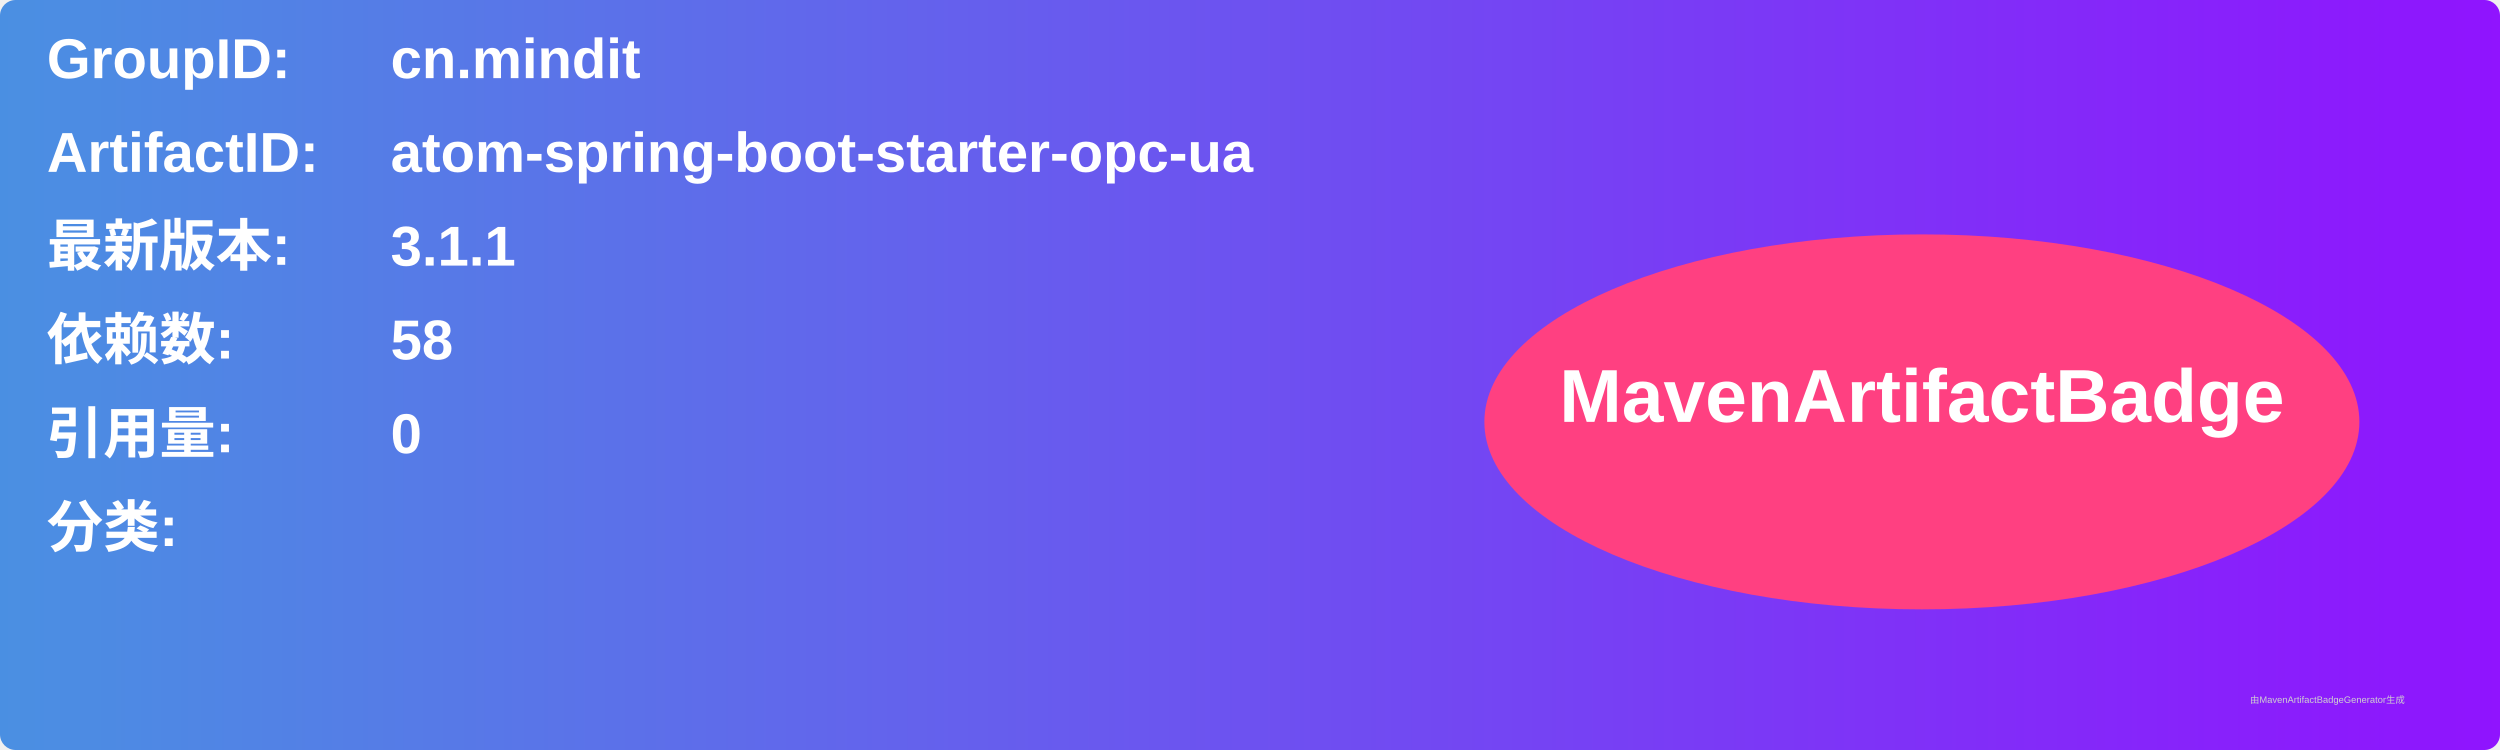
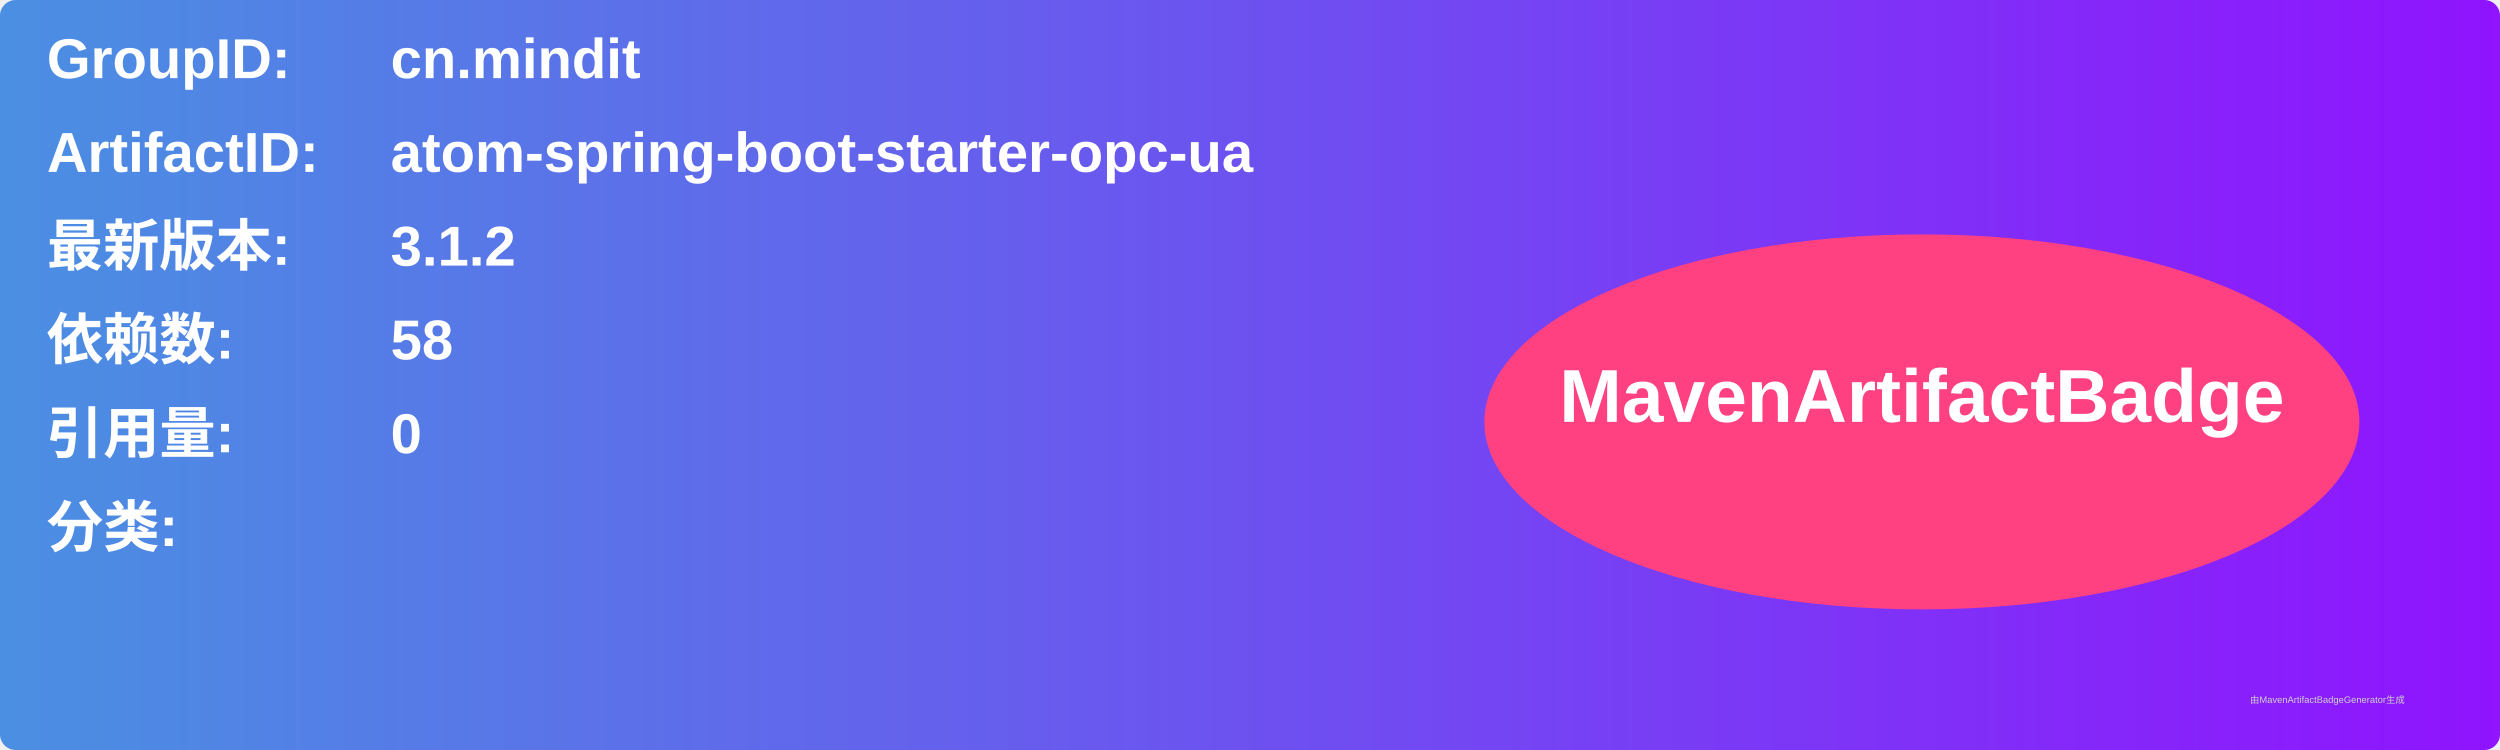
<svg xmlns="http://www.w3.org/2000/svg" width="800" height="240" viewBox="0 0 800 240">
  <linearGradient id="grad" x1="0%" y1="0%" x2="100%" y2="0%">
    <stop offset="0%" stop-color="#4a90e2" />
    <stop offset="100%" stop-color="#9013fe" />
  </linearGradient>
  <rect width="100%" height="100%" rx="5" ry="5" fill="url(#grad)" />
  <g transform="translate(15, 15)">
    <text x="0" y="10" font-family="Arial" font-size="18" fill="white" font-weight="bold" width="260">GroupID:</text>
    <text x="110" y="10" font-family="Arial" font-size="18" fill="white" font-weight="bold" width="460">cn.mindit</text>
    <text x="0" y="40" font-family="Arial" font-size="18" fill="white" font-weight="bold" width="260">ArtifactID:</text>
    <text x="110" y="40" font-family="Arial" font-size="18" fill="white" font-weight="bold" width="460">atom-spring-boot-starter-opc-ua</text>
    <text x="0" y="70" font-family="Arial" font-size="18" fill="white" font-weight="bold">最新版本:</text>
    <text x="110" y="70" font-family="Arial" font-size="18" fill="white" font-weight="bold">
-       <tspan font-weight="bold">3.1.1</tspan>
+       <tspan font-weight="bold">3.1.2</tspan>
    </text>
    <text x="0" y="100" font-family="Arial" font-size="18" fill="white" font-weight="bold">依赖数: </text>
    <text x="110" y="100" font-family="Arial" font-size="18" fill="white">
      <tspan font-weight="bold">58</tspan>
    </text>
    <text x="0" y="130" font-family="Arial" font-size="18" fill="white" font-weight="bold">引用量: </text>
    <text x="110" y="130" font-family="Arial" font-size="18" fill="white">
      <tspan font-weight="bold">0</tspan>
    </text>
    <text x="0" y="160" font-family="Arial" font-size="18" fill="white" font-weight="bold">分类:</text>
    <text x="10" y="190" font-family="Arial" font-size="10" fill="white">
      <tspan font-weight="bold" />
    </text>
    <ellipse cx="600" cy="120" rx="140" ry="60" fill="#ff4081" />
    <text x="600" y="120" text-anchor="middle" font-family="Arial" font-size="24" fill="white" font-weight="bold">MavenArtifactBadge</text>
  </g>
  <text x="720" y="225" font-family="Arial" font-size="3" fill="#d0d0d0">由MavenArtifactBadgeGenerator生成</text>
</svg>
